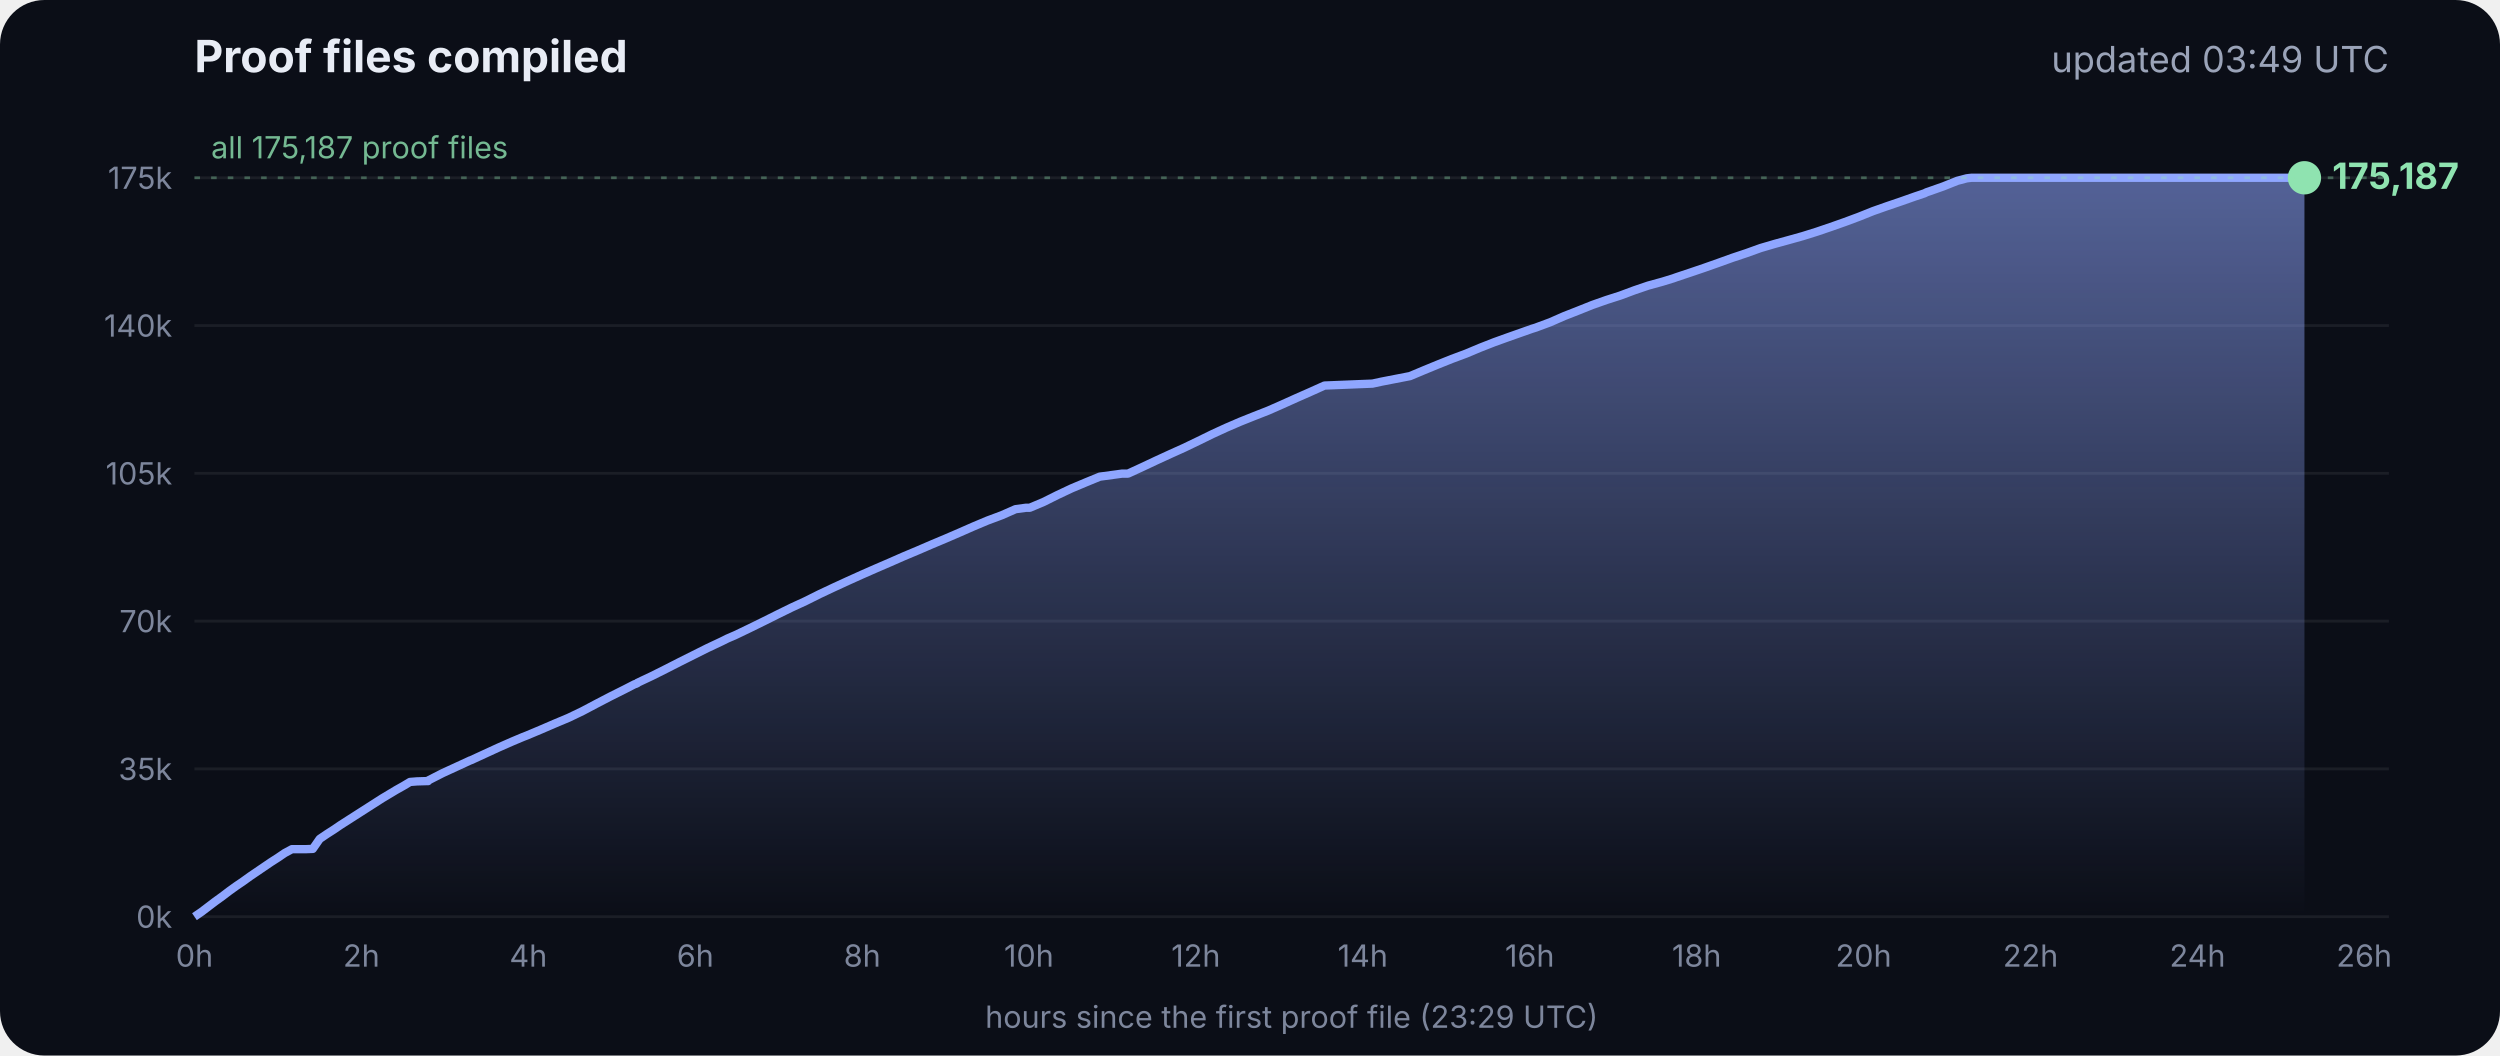
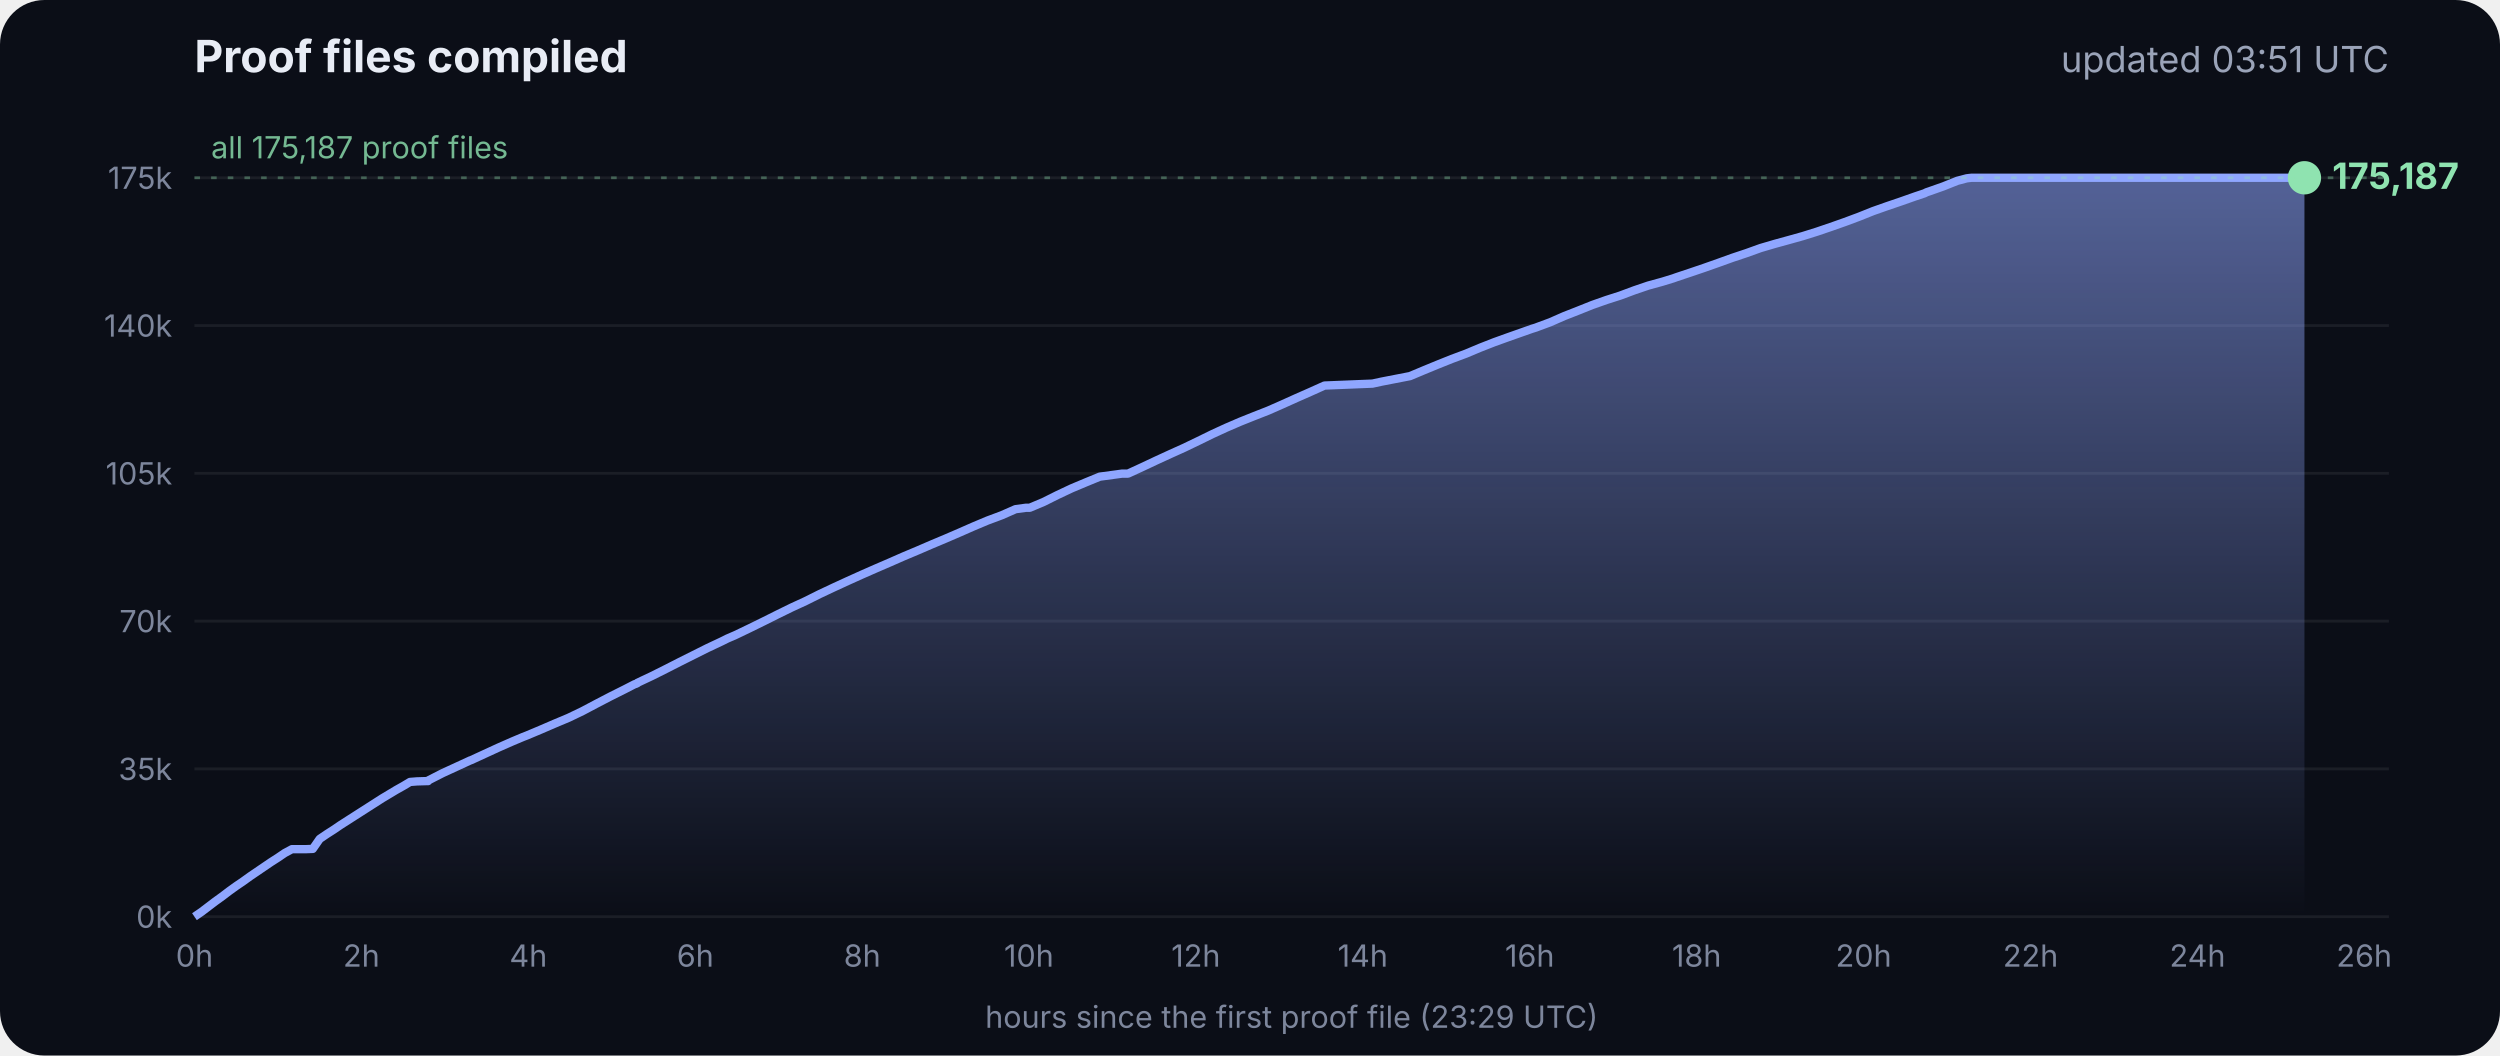
<svg xmlns="http://www.w3.org/2000/svg" viewBox="0 0 900 380" font-family="Inter, -apple-system, Segoe UI, sans-serif">
  <defs>
    <linearGradient id="g" x1="0" y1="0" x2="0" y2="1">
      <stop offset="0" stop-color="#8fa6ff" stop-opacity=".55" />
      <stop offset="1" stop-color="#8fa6ff" stop-opacity="0" />
    </linearGradient>
  </defs>
  <rect width="900" height="380" rx="16" fill="#0b0e17" />
  <text x="70" y="26" fill="#e8ecf5" font-size="16" font-weight="700">Proof files compiled</text>
-   <text x="860" y="26" fill="#9aa3b8" font-size="13" text-anchor="end">updated 03:49 UTC</text>
+   <text x="860" y="26" fill="#9aa3b8" font-size="13" text-anchor="end">updated 03:51 UTC</text>
  <line x1="70" x2="860" y1="330.0" y2="330.0" stroke="#ffffff" stroke-opacity=".07" />
  <text x="62" y="334.0" fill="#7d869c" font-size="11" text-anchor="end">0k</text>
  <line x1="70" x2="860" y1="276.8" y2="276.8" stroke="#ffffff" stroke-opacity=".07" />
  <text x="62" y="280.8" fill="#7d869c" font-size="11" text-anchor="end">35k</text>
  <line x1="70" x2="860" y1="223.6" y2="223.6" stroke="#ffffff" stroke-opacity=".07" />
  <text x="62" y="227.6" fill="#7d869c" font-size="11" text-anchor="end">70k</text>
  <line x1="70" x2="860" y1="170.4" y2="170.4" stroke="#ffffff" stroke-opacity=".07" />
  <text x="62" y="174.4" fill="#7d869c" font-size="11" text-anchor="end">105k</text>
  <line x1="70" x2="860" y1="117.2" y2="117.2" stroke="#ffffff" stroke-opacity=".07" />
  <text x="62" y="121.2" fill="#7d869c" font-size="11" text-anchor="end">140k</text>
  <line x1="70" x2="860" y1="64.0" y2="64.0" stroke="#ffffff" stroke-opacity=".07" />
  <text x="62" y="68.0" fill="#7d869c" font-size="11" text-anchor="end">175k</text>
  <text x="70.0" y="348" fill="#7d869c" font-size="11" text-anchor="middle">0h</text>
  <text x="130.1" y="348" fill="#7d869c" font-size="11" text-anchor="middle">2h</text>
  <text x="190.2" y="348" fill="#7d869c" font-size="11" text-anchor="middle">4h</text>
  <text x="250.3" y="348" fill="#7d869c" font-size="11" text-anchor="middle">6h</text>
  <text x="310.4" y="348" fill="#7d869c" font-size="11" text-anchor="middle">8h</text>
  <text x="370.4" y="348" fill="#7d869c" font-size="11" text-anchor="middle">10h</text>
  <text x="430.5" y="348" fill="#7d869c" font-size="11" text-anchor="middle">12h</text>
  <text x="490.6" y="348" fill="#7d869c" font-size="11" text-anchor="middle">14h</text>
  <text x="550.7" y="348" fill="#7d869c" font-size="11" text-anchor="middle">16h</text>
  <text x="610.8" y="348" fill="#7d869c" font-size="11" text-anchor="middle">18h</text>
  <text x="670.9" y="348" fill="#7d869c" font-size="11" text-anchor="middle">20h</text>
  <text x="731.0" y="348" fill="#7d869c" font-size="11" text-anchor="middle">22h</text>
  <text x="791.1" y="348" fill="#7d869c" font-size="11" text-anchor="middle">24h</text>
  <text x="851.1" y="348" fill="#7d869c" font-size="11" text-anchor="middle">26h</text>
  <polygon points="70.0,330.0 70.0,330.0 72.5,328.3 75.0,326.4 77.5,324.5 80.0,322.7 82.5,320.8 85.0,319.0 87.5,317.3 90.0,315.5 92.5,313.8 95.0,312.1 97.5,310.4 100.0,308.8 102.5,307.1 105.1,305.7 107.6,305.7 110.1,305.7 112.6,305.6 115.1,302.0 117.6,300.3 120.1,298.7 122.6,297.0 125.1,295.4 127.6,293.8 130.1,292.2 132.6,290.6 135.1,289.0 137.6,287.4 140.1,285.9 142.6,284.4 145.1,283.0 147.6,281.5 150.1,281.3 153.5,281.2 153.7,281.2 154.1,281.2 154.3,280.9 159.4,278.3 164.4,276.0 169.4,273.7 169.5,273.7 174.5,271.4 179.5,269.1 184.5,266.9 188.3,265.3 189.6,264.8 194.6,262.7 199.7,260.5 204.7,258.4 209.7,256.0 214.8,253.3 219.8,250.7 224.8,248.2 228.5,246.3 228.9,246.2 229.5,245.9 229.5,245.8 234.6,243.4 239.6,240.9 244.7,238.3 249.7,235.8 254.7,233.3 259.8,230.9 261.8,229.9 264.8,228.6 269.8,226.2 274.9,223.7 279.9,221.2 285.0,218.7 290.0,216.4 295.0,213.9 300.1,211.5 305.1,209.2 310.2,206.9 315.2,204.7 320.3,202.5 325.3,200.3 330.3,198.2 335.4,196.0 340.4,193.9 345.5,191.7 350.5,189.5 355.5,187.4 360.6,185.5 365.6,183.3 369.3,182.8 370.7,182.8 375.7,180.7 380.7,178.2 385.8,175.8 390.8,173.7 395.9,171.6 404.0,170.5 406.1,170.5 411.1,168.2 416.2,165.8 421.2,163.5 426.3,161.2 431.3,158.8 436.4,156.3 441.4,154.0 446.5,151.8 451.5,149.8 456.6,147.8 461.6,145.6 466.7,143.3 471.7,141.1 476.8,138.8 494.1,138.1 497.3,137.4 507.6,135.4 512.6,133.3 517.7,131.2 522.7,129.2 527.8,127.3 532.8,125.2 537.9,123.2 542.9,121.4 548.0,119.6 551.4,118.4 553.0,117.9 553.5,117.7 558.1,116.0 563.1,113.8 568.2,111.8 573.2,109.8 578.3,108.0 583.3,106.4 588.4,104.5 593.4,102.8 598.5,101.4 602.4,100.2 603.5,99.8 608.6,98.1 613.6,96.4 618.7,94.6 623.7,92.8 628.8,91.1 633.8,89.3 635.5,88.8 638.9,87.8 644.0,86.4 649.0,85.0 654.1,83.4 659.1,81.7 664.2,79.9 669.3,78.0 674.3,76.0 679.4,74.2 684.4,72.5 689.5,70.7 692.8,69.6 693.6,69.2 694.5,68.9 699.6,67.1 704.6,65.1 708.0,64.2 708.8,64.1 709.7,64.0 713.4,64.0 715.2,64.0 718.5,64.0 723.5,64.0 728.6,64.0 733.7,64.0 738.7,64.0 743.7,64.0 748.8,64.0 753.9,64.0 758.9,64.0 764.0,64.0 769.0,64.0 774.1,64.0 779.1,64.0 784.2,64.0 789.2,64.0 794.3,64.0 797.0,64.0 798.2,64.0 799.3,64.0 804.4,64.0 809.4,64.0 814.5,64.0 818.9,64.0 819.1,64.0 819.5,64.0 822.0,64.0 824.6,64.0 826.0,64.0 826.0,64.0 826.4,64.0 828.9,64.0 829.2,64.0 829.6,64.0 829.6,330.0" fill="url(#g)" />
  <polyline points="70.0,330.0 72.5,328.3 75.0,326.4 77.5,324.5 80.0,322.7 82.5,320.8 85.0,319.0 87.5,317.3 90.0,315.5 92.5,313.8 95.0,312.1 97.5,310.4 100.0,308.8 102.5,307.1 105.1,305.7 107.6,305.7 110.1,305.7 112.6,305.6 115.1,302.0 117.6,300.3 120.1,298.7 122.6,297.0 125.1,295.4 127.6,293.8 130.1,292.2 132.6,290.6 135.1,289.0 137.6,287.4 140.1,285.9 142.6,284.4 145.1,283.0 147.6,281.5 150.1,281.3 153.5,281.2 153.7,281.2 154.1,281.2 154.3,280.9 159.4,278.3 164.4,276.0 169.4,273.7 169.5,273.7 174.5,271.4 179.5,269.1 184.5,266.9 188.3,265.3 189.6,264.8 194.6,262.7 199.7,260.5 204.7,258.4 209.7,256.0 214.8,253.3 219.8,250.7 224.8,248.2 228.5,246.3 228.9,246.2 229.5,245.9 229.5,245.8 234.6,243.4 239.6,240.9 244.7,238.3 249.7,235.8 254.7,233.3 259.8,230.9 261.8,229.9 264.8,228.6 269.8,226.2 274.9,223.7 279.9,221.2 285.0,218.7 290.0,216.4 295.0,213.9 300.1,211.5 305.1,209.2 310.2,206.9 315.2,204.7 320.3,202.5 325.3,200.3 330.3,198.2 335.4,196.0 340.4,193.9 345.5,191.7 350.5,189.5 355.5,187.4 360.6,185.5 365.6,183.3 369.3,182.8 370.7,182.8 375.7,180.7 380.7,178.2 385.8,175.8 390.8,173.7 395.9,171.6 404.0,170.5 406.1,170.5 411.1,168.2 416.2,165.8 421.2,163.5 426.3,161.2 431.3,158.8 436.4,156.3 441.4,154.0 446.5,151.8 451.5,149.8 456.6,147.8 461.6,145.6 466.7,143.3 471.7,141.1 476.8,138.8 494.1,138.1 497.3,137.4 507.6,135.4 512.6,133.3 517.7,131.2 522.7,129.2 527.8,127.3 532.8,125.2 537.9,123.2 542.9,121.4 548.0,119.6 551.4,118.4 553.0,117.9 553.5,117.7 558.1,116.0 563.1,113.8 568.2,111.8 573.2,109.8 578.3,108.0 583.3,106.4 588.4,104.5 593.4,102.8 598.5,101.4 602.4,100.2 603.5,99.8 608.6,98.1 613.6,96.4 618.7,94.6 623.7,92.8 628.8,91.1 633.8,89.3 635.5,88.8 638.9,87.8 644.0,86.4 649.0,85.0 654.1,83.4 659.1,81.7 664.2,79.9 669.3,78.0 674.3,76.0 679.4,74.2 684.4,72.5 689.5,70.7 692.8,69.6 693.6,69.2 694.5,68.9 699.6,67.1 704.6,65.1 708.0,64.2 708.8,64.1 709.7,64.0 713.4,64.0 715.2,64.0 718.5,64.0 723.5,64.0 728.6,64.0 733.7,64.0 738.7,64.0 743.7,64.0 748.8,64.0 753.9,64.0 758.9,64.0 764.0,64.0 769.0,64.0 774.1,64.0 779.1,64.0 784.2,64.0 789.2,64.0 794.3,64.0 797.0,64.0 798.2,64.0 799.3,64.0 804.4,64.0 809.4,64.0 814.5,64.0 818.9,64.0 819.1,64.0 819.5,64.0 822.0,64.0 824.6,64.0 826.0,64.0 826.0,64.0 826.4,64.0 828.9,64.0 829.2,64.0 829.6,64.0" fill="none" stroke="#8fa6ff" stroke-width="3" stroke-linejoin="round" />
  <circle cx="829.6" cy="64.0" r="6" fill="#8fe3b0" />
  <text x="839.6" y="68.0" fill="#8fe3b0" font-size="13" font-weight="700">175,187</text>
  <line x1="70" x2="860" y1="64.0" y2="64.0" stroke="#8fe3b0" stroke-opacity=".35" stroke-dasharray="2 4" />
  <text x="76" y="57.0" fill="#8fe3b0" fill-opacity=".8" font-size="11">all 175,187 proof files</text>
  <text x="465" y="370" fill="#7d869c" font-size="11" text-anchor="middle">hours since the first proof file (23:29 UTC)</text>
</svg>
